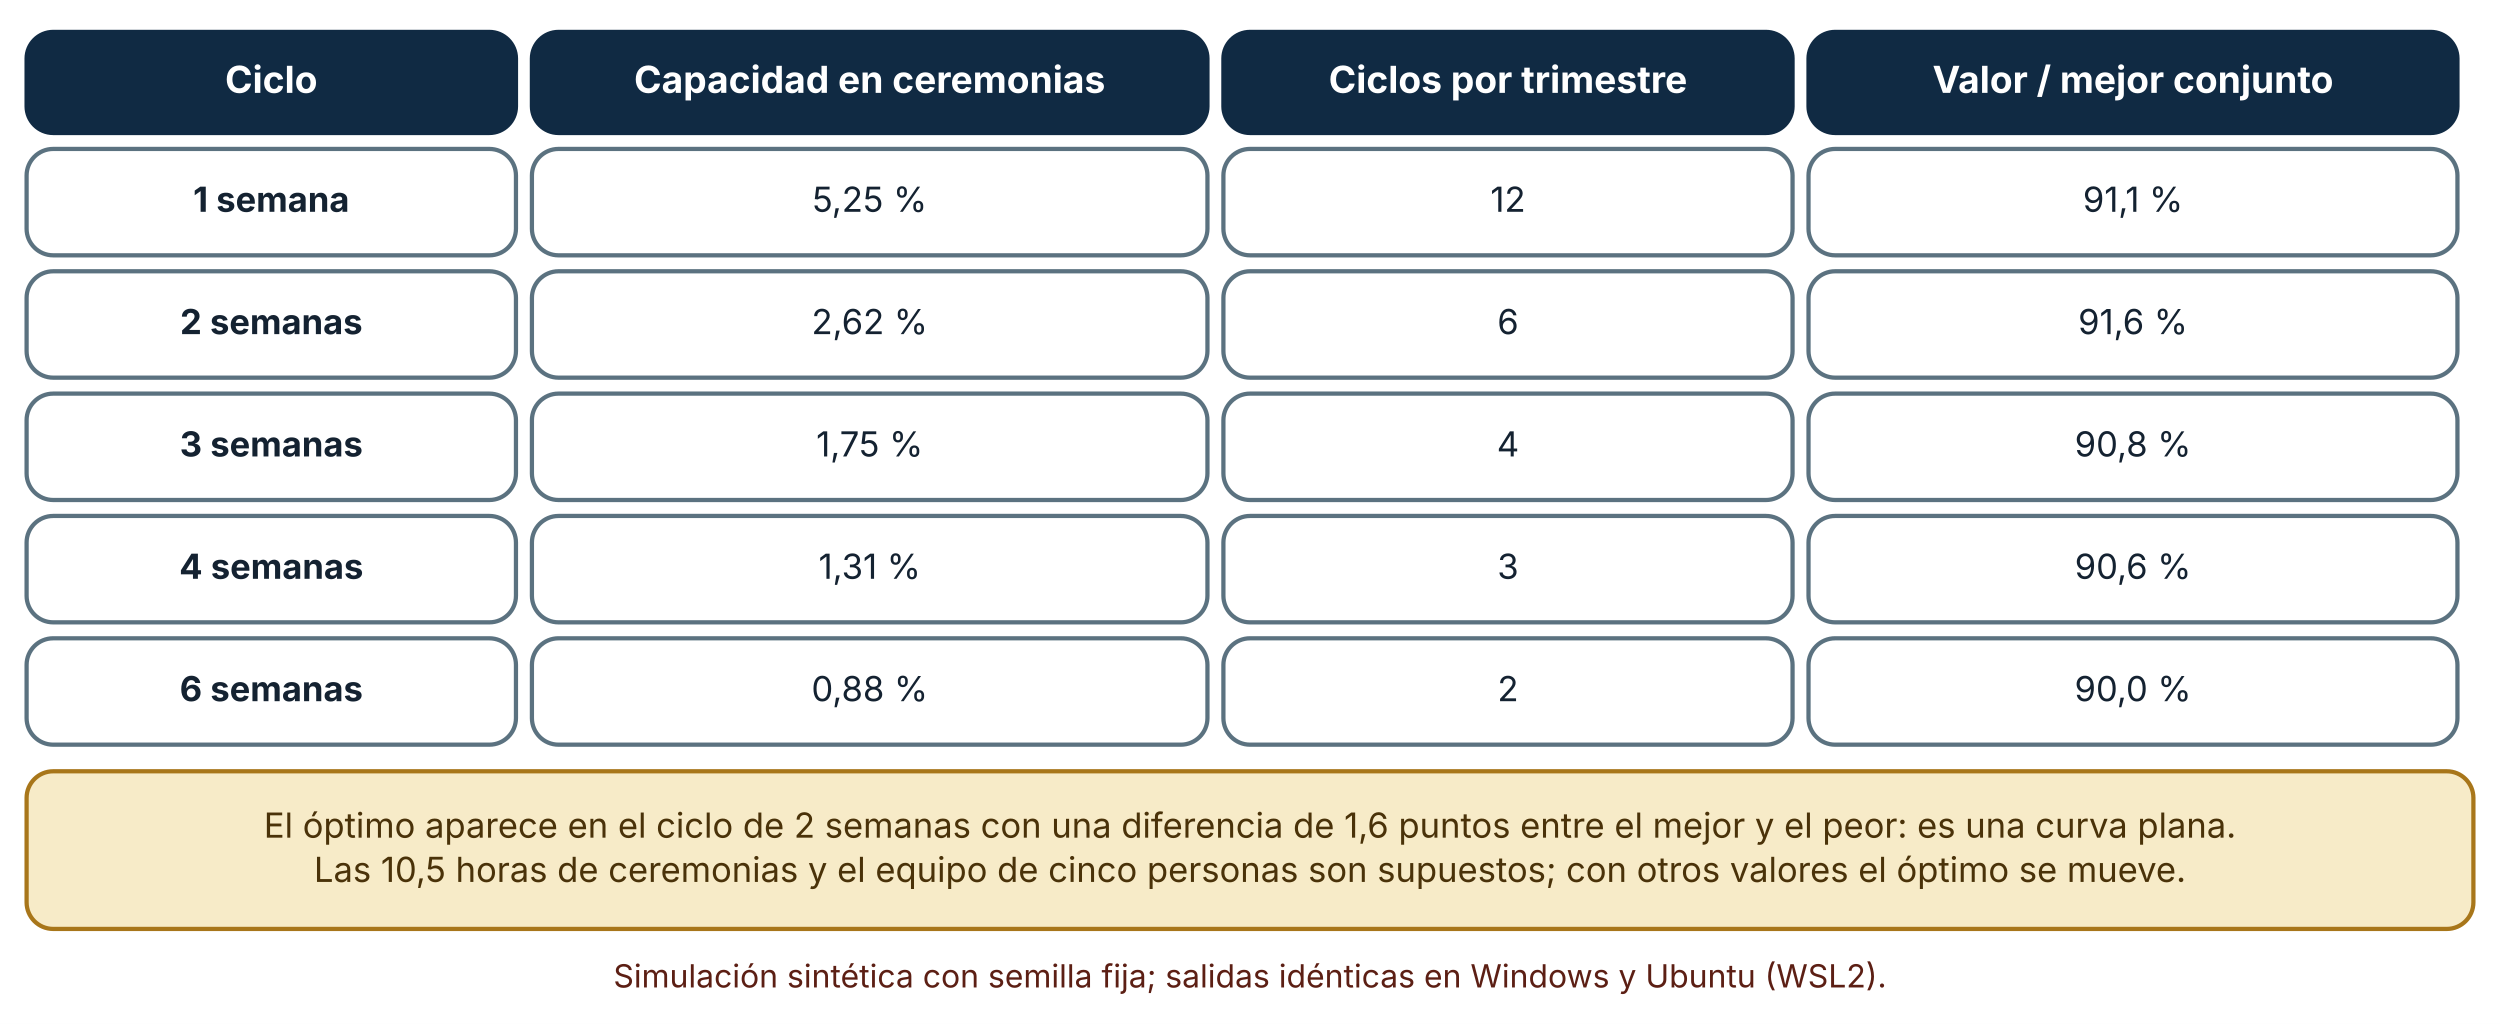
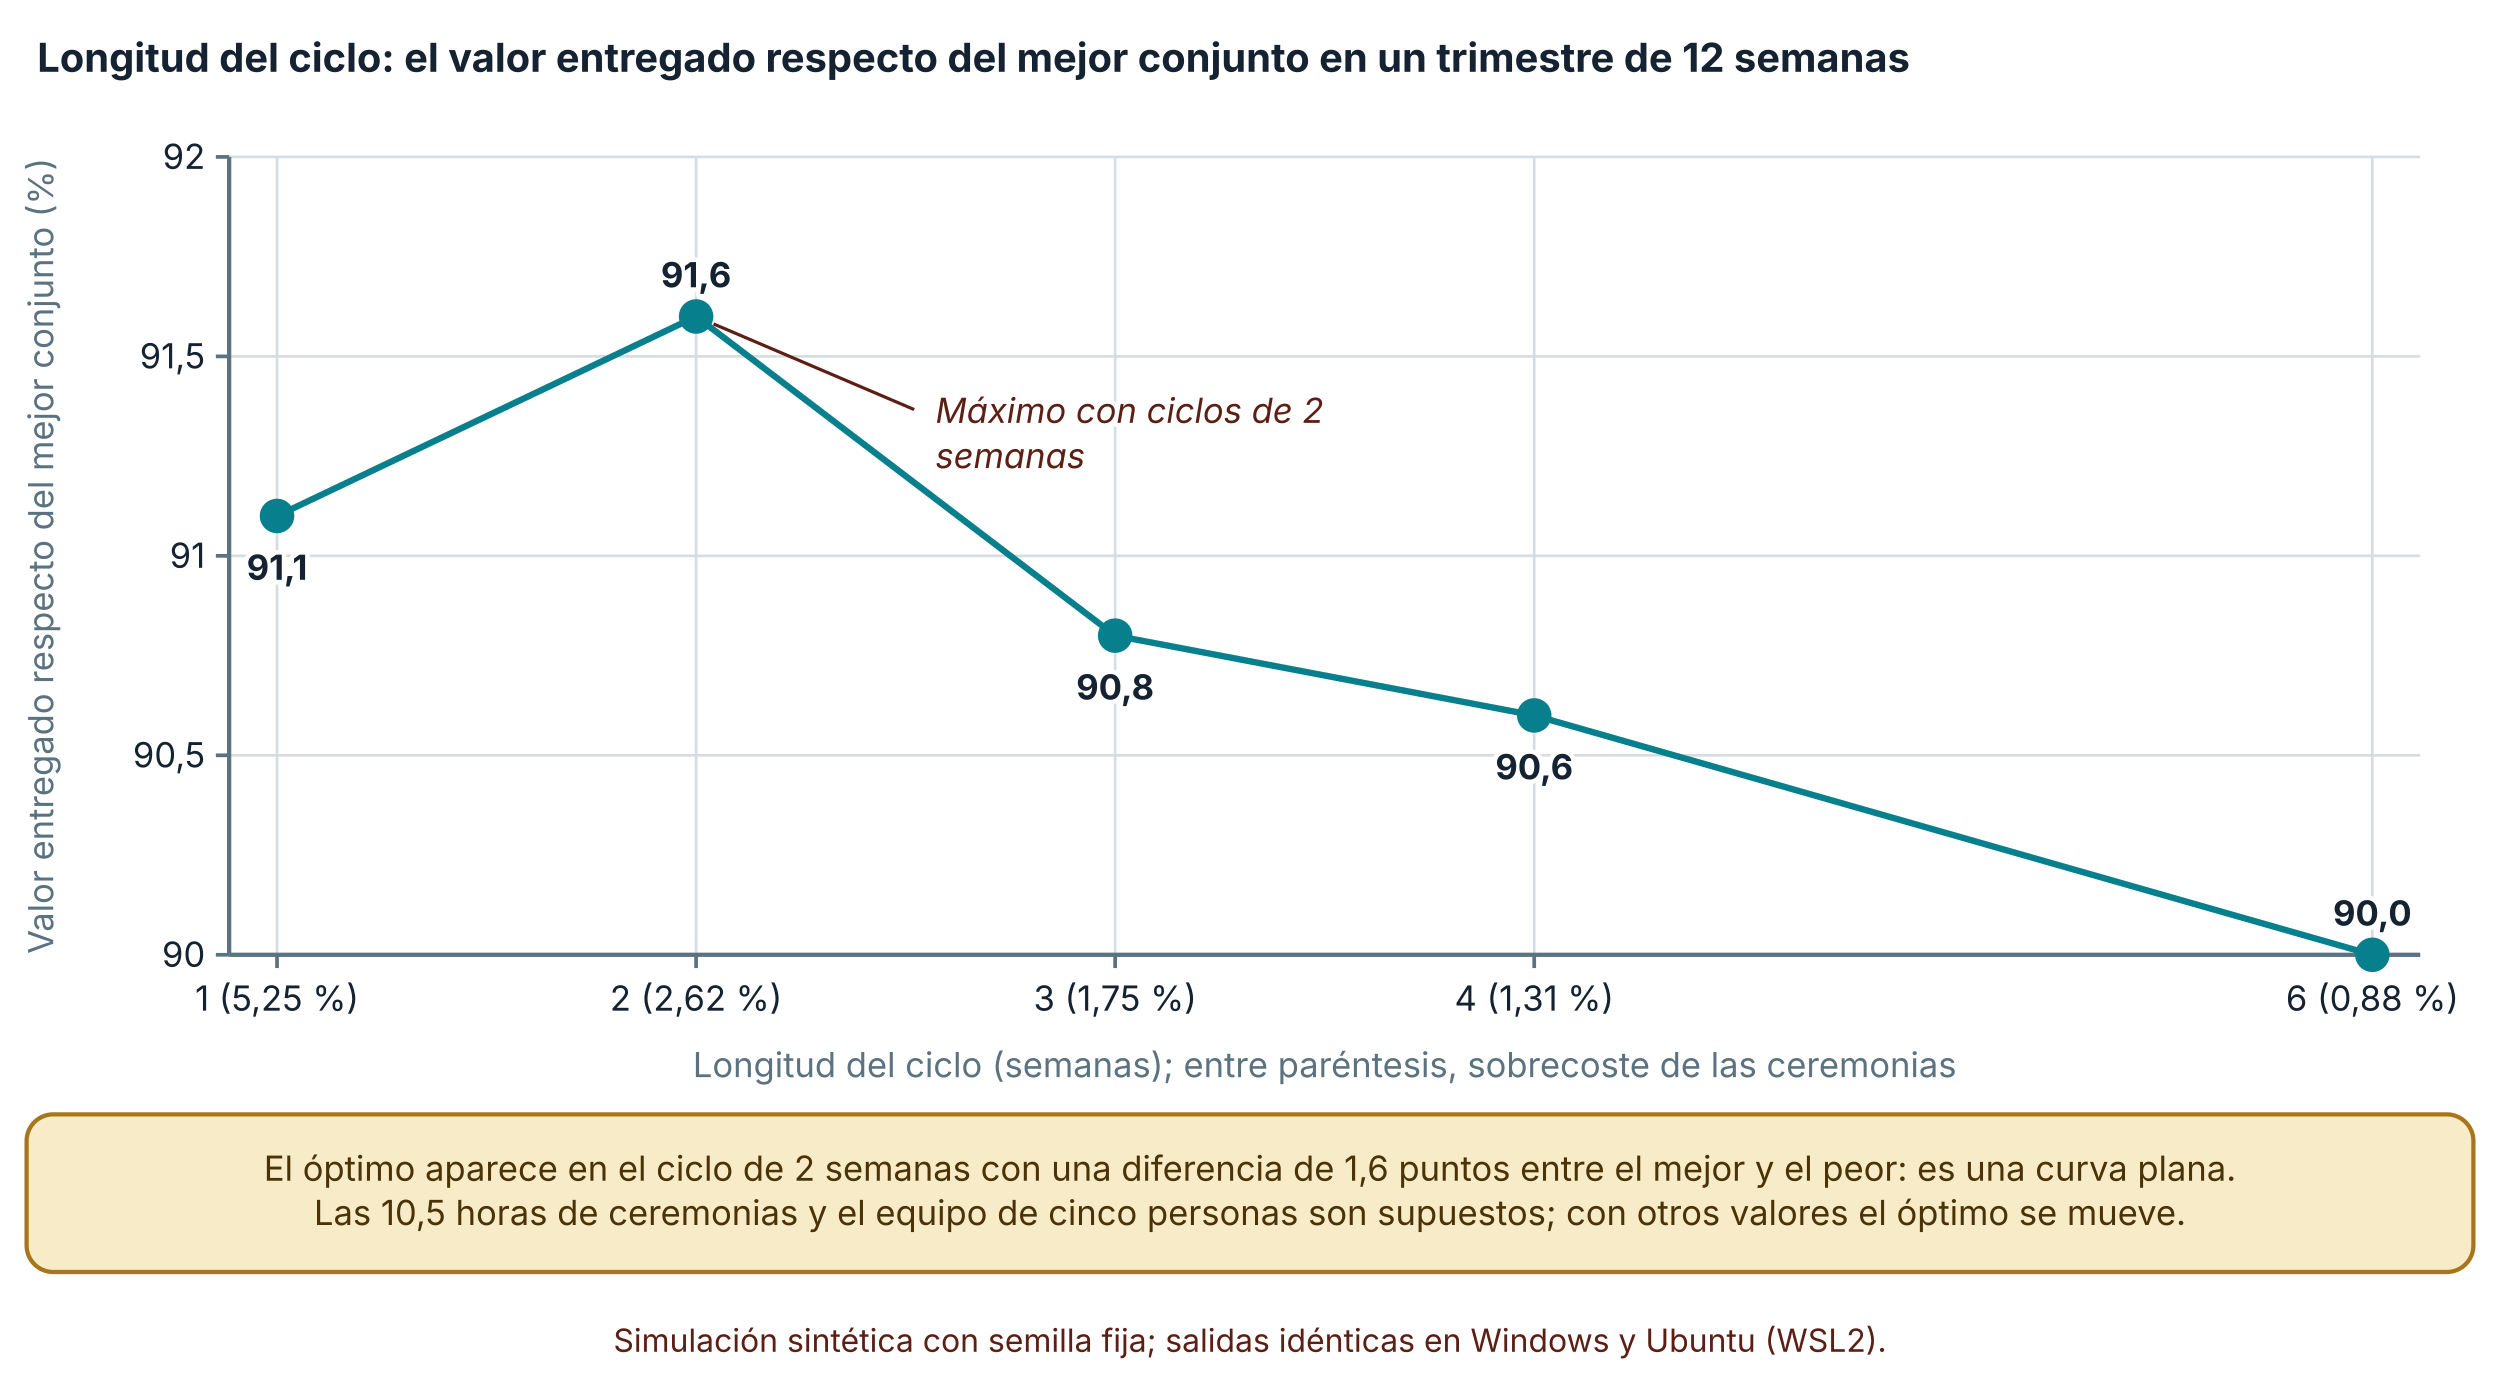
- <svg xmlns="http://www.w3.org/2000/svg" viewBox="0 0 940 385" width="940" height="385" role="img" aria-labelledby="t d" font-family="Inter, 'Segoe UI', system-ui, -apple-system, sans-serif">
+ <svg xmlns="http://www.w3.org/2000/svg" viewBox="0 0 940 526" width="940" height="526" role="img" aria-labelledby="t d" font-family="Inter, 'Segoe UI', system-ui, -apple-system, sans-serif">
  <defs>
    <marker id="arrow" viewBox="0 0 10 10" refX="9" refY="5" markerWidth="8" markerHeight="8" orient="auto-start-reverse">
      <path d="M0,0 L10,5 L0,10 z" fill="#32505f" />
    </marker>
    <marker id="arrow-coral" viewBox="0 0 10 10" refX="9" refY="5" markerWidth="8" markerHeight="8" orient="auto-start-reverse">
      <path d="M0,0 L10,5 L0,10 z" fill="#c0432f" />
    </marker>
  </defs>
-   <rect width="940" height="385" fill="#ffffff" />
-   <rect x="10" y="12" width="184" height="38" rx="10" fill="#102a43" stroke="#102a43" stroke-width="1.6" />
-   <text x="102" y="34.92" font-size="14" text-anchor="middle" font-weight="700" fill="#ffffff">
-     <tspan x="102" dy="0">Ciclo</tspan>
+   <rect width="940" height="526" fill="#ffffff" />
+   <text x="14" y="27" font-size="15" text-anchor="start" font-weight="700" fill="#142231">
+     <tspan x="14" dy="0">Longitud del ciclo: el valor entregado respecto del mejor conjunto en un trimestre de 12 semanas</tspan>
  </text>
-   <rect x="200" y="12" width="254" height="38" rx="10" fill="#102a43" stroke="#102a43" stroke-width="1.6" />
-   <text x="327" y="34.92" font-size="14" text-anchor="middle" font-weight="700" fill="#ffffff">
-     <tspan x="327" dy="0">Capacidad en ceremonias</tspan>
+   <line x1="86.16" y1="359" x2="910" y2="359" stroke="#d5dde1" stroke-width="1" />
+   <line x1="81.16" y1="359" x2="86.16" y2="359" stroke="#5b7280" stroke-width="1.4" />
+   <text x="77.16" y="363.5" font-size="13" text-anchor="end" font-weight="400" fill="#142231">
+     <tspan x="77.16" dy="0">90</tspan>
  </text>
-   <rect x="460" y="12" width="214" height="38" rx="10" fill="#102a43" stroke="#102a43" stroke-width="1.6" />
-   <text x="567" y="34.92" font-size="14" text-anchor="middle" font-weight="700" fill="#ffffff">
-     <tspan x="567" dy="0">Ciclos por trimestre</tspan>
+   <line x1="86.16" y1="284" x2="910" y2="284" stroke="#d5dde1" stroke-width="1" />
+   <line x1="81.16" y1="284" x2="86.16" y2="284" stroke="#5b7280" stroke-width="1.4" />
+   <text x="77.16" y="288.5" font-size="13" text-anchor="end" font-weight="400" fill="#142231">
+     <tspan x="77.16" dy="0">90,5</tspan>
  </text>
-   <rect x="680" y="12" width="244" height="38" rx="10" fill="#102a43" stroke="#102a43" stroke-width="1.6" />
-   <text x="802" y="34.92" font-size="14" text-anchor="middle" font-weight="700" fill="#ffffff">
-     <tspan x="802" dy="0">Valor / mejor conjunto</tspan>
+   <line x1="86.16" y1="209" x2="910" y2="209" stroke="#d5dde1" stroke-width="1" />
+   <line x1="81.16" y1="209" x2="86.16" y2="209" stroke="#5b7280" stroke-width="1.4" />
+   <text x="77.16" y="213.5" font-size="13" text-anchor="end" font-weight="400" fill="#142231">
+     <tspan x="77.16" dy="0">91</tspan>
  </text>
-   <rect x="10" y="56" width="184" height="40" rx="10" fill="#ffffff" stroke="#5b7280" stroke-width="1.6" />
-   <text x="102" y="79.64" font-size="13" text-anchor="middle" font-weight="700" fill="#142231">
-     <tspan x="102" dy="0">1 semana</tspan>
+   <line x1="86.16" y1="134" x2="910" y2="134" stroke="#d5dde1" stroke-width="1" />
+   <line x1="81.16" y1="134" x2="86.16" y2="134" stroke="#5b7280" stroke-width="1.4" />
+   <text x="77.16" y="138.5" font-size="13" text-anchor="end" font-weight="400" fill="#142231">
+     <tspan x="77.16" dy="0">91,5</tspan>
  </text>
-   <rect x="200" y="56" width="254" height="40" rx="10" fill="#ffffff" stroke="#5b7280" stroke-width="1.6" />
-   <text x="327" y="79.64" font-size="13" text-anchor="middle" font-weight="400" fill="#142231">
-     <tspan x="327" dy="0">5,25 %</tspan>
+   <line x1="86.16" y1="59" x2="910" y2="59" stroke="#d5dde1" stroke-width="1" />
+   <line x1="81.16" y1="59" x2="86.16" y2="59" stroke="#5b7280" stroke-width="1.4" />
+   <text x="77.16" y="63.5" font-size="13" text-anchor="end" font-weight="400" fill="#142231">
+     <tspan x="77.16" dy="0">92</tspan>
  </text>
-   <rect x="460" y="56" width="214" height="40" rx="10" fill="#ffffff" stroke="#5b7280" stroke-width="1.6" />
-   <text x="567" y="79.64" font-size="13" text-anchor="middle" font-weight="400" fill="#142231">
-     <tspan x="567" dy="0">12</tspan>
+   <line x1="86.16" y1="59" x2="86.16" y2="359" stroke="#5b7280" stroke-width="1.6" />
+   <line x1="104.16" y1="59" x2="104.16" y2="359" stroke="#d5dde1" stroke-width="1" />
+   <line x1="104.16" y1="359" x2="104.16" y2="364" stroke="#5b7280" stroke-width="1.4" />
+   <text x="104.16" y="380" font-size="13" text-anchor="middle" font-weight="400" fill="#142231">
+     <tspan x="104.16" dy="0">1 (5,25 %)</tspan>
  </text>
-   <rect x="680" y="56" width="244" height="40" rx="10" fill="#ffffff" stroke="#5b7280" stroke-width="1.6" />
-   <text x="802" y="79.64" font-size="13" text-anchor="middle" font-weight="400" fill="#142231">
-     <tspan x="802" dy="0">91,1 %</tspan>
+   <line x1="261.728" y1="59" x2="261.728" y2="359" stroke="#d5dde1" stroke-width="1" />
+   <line x1="261.728" y1="359" x2="261.728" y2="364" stroke="#5b7280" stroke-width="1.4" />
+   <text x="261.728" y="380" font-size="13" text-anchor="middle" font-weight="400" fill="#142231">
+     <tspan x="261.728" dy="0">2 (2,62 %)</tspan>
  </text>
-   <rect x="10" y="102" width="184" height="40" rx="10" fill="#ffffff" stroke="#5b7280" stroke-width="1.6" />
-   <text x="102" y="125.64" font-size="13" text-anchor="middle" font-weight="700" fill="#142231">
-     <tspan x="102" dy="0">2 semanas</tspan>
+   <line x1="419.296" y1="59" x2="419.296" y2="359" stroke="#d5dde1" stroke-width="1" />
+   <line x1="419.296" y1="359" x2="419.296" y2="364" stroke="#5b7280" stroke-width="1.4" />
+   <text x="419.296" y="380" font-size="13" text-anchor="middle" font-weight="400" fill="#142231">
+     <tspan x="419.296" dy="0">3 (1,75 %)</tspan>
  </text>
-   <rect x="200" y="102" width="254" height="40" rx="10" fill="#ffffff" stroke="#5b7280" stroke-width="1.6" />
-   <text x="327" y="125.64" font-size="13" text-anchor="middle" font-weight="400" fill="#142231">
-     <tspan x="327" dy="0">2,62 %</tspan>
+   <line x1="576.864" y1="59" x2="576.864" y2="359" stroke="#d5dde1" stroke-width="1" />
+   <line x1="576.864" y1="359" x2="576.864" y2="364" stroke="#5b7280" stroke-width="1.4" />
+   <text x="576.864" y="380" font-size="13" text-anchor="middle" font-weight="400" fill="#142231">
+     <tspan x="576.864" dy="0">4 (1,31 %)</tspan>
  </text>
-   <rect x="460" y="102" width="214" height="40" rx="10" fill="#ffffff" stroke="#5b7280" stroke-width="1.6" />
-   <text x="567" y="125.64" font-size="13" text-anchor="middle" font-weight="400" fill="#142231">
-     <tspan x="567" dy="0">6</tspan>
+   <line x1="892" y1="59" x2="892" y2="359" stroke="#d5dde1" stroke-width="1" />
+   <line x1="892" y1="359" x2="892" y2="364" stroke="#5b7280" stroke-width="1.4" />
+   <text x="892" y="380" font-size="13" text-anchor="middle" font-weight="400" fill="#142231">
+     <tspan x="892" dy="0">6 (0,88 %)</tspan>
  </text>
-   <rect x="680" y="102" width="244" height="40" rx="10" fill="#ffffff" stroke="#5b7280" stroke-width="1.6" />
-   <text x="802" y="125.64" font-size="13" text-anchor="middle" font-weight="400" fill="#142231">
-     <tspan x="802" dy="0">91,6 %</tspan>
+   <line x1="86.16" y1="359" x2="910" y2="359" stroke="#5b7280" stroke-width="1.6" />
+   <text x="20" y="209" font-size="13" text-anchor="middle" font-weight="400" fill="#5b7280" transform="rotate(-90 20 209)">Valor entregado respecto del mejor conjunto (%)</text>
+   <text x="498.08" y="405" font-size="13" text-anchor="middle" font-weight="400" fill="#5b7280">
+     <tspan x="498.08" dy="0">Longitud del ciclo (semanas); entre paréntesis, sobrecoste de las ceremonias</tspan>
  </text>
-   <rect x="10" y="148" width="184" height="40" rx="10" fill="#ffffff" stroke="#5b7280" stroke-width="1.6" />
-   <text x="102" y="171.64" font-size="13" text-anchor="middle" font-weight="700" fill="#142231">
-     <tspan x="102" dy="0">3 semanas</tspan>
+   <polyline points="104.16,194 261.728,119 419.296,239 576.864,269 892,359" fill="none" stroke="#087f8c" stroke-width="2.4" />
+   <circle cx="104.16" cy="194" r="5.5" fill="#087f8c" stroke="#087f8c" stroke-width="2" />
+   <text x="104.16" y="218" font-size="13" text-anchor="middle" font-weight="700" fill="#142231" stroke="#ffffff" stroke-width="3.5" stroke-linejoin="round" paint-order="stroke">
+     <tspan x="104.16" dy="0">91,1</tspan>
  </text>
-   <rect x="200" y="148" width="254" height="40" rx="10" fill="#ffffff" stroke="#5b7280" stroke-width="1.6" />
-   <text x="327" y="171.64" font-size="13" text-anchor="middle" font-weight="400" fill="#142231">
-     <tspan x="327" dy="0">1,75 %</tspan>
+   <circle cx="261.728" cy="119" r="5.5" fill="#087f8c" stroke="#087f8c" stroke-width="2" />
+   <text x="261.728" y="108" font-size="13" text-anchor="middle" font-weight="700" fill="#142231" stroke="#ffffff" stroke-width="3.5" stroke-linejoin="round" paint-order="stroke">
+     <tspan x="261.728" dy="0">91,6</tspan>
  </text>
-   <rect x="460" y="148" width="214" height="40" rx="10" fill="#ffffff" stroke="#5b7280" stroke-width="1.6" />
-   <text x="567" y="171.64" font-size="13" text-anchor="middle" font-weight="400" fill="#142231">
-     <tspan x="567" dy="0">4</tspan>
+   <circle cx="419.296" cy="239" r="5.5" fill="#087f8c" stroke="#087f8c" stroke-width="2" />
+   <text x="419.296" y="263" font-size="13" text-anchor="middle" font-weight="700" fill="#142231" stroke="#ffffff" stroke-width="3.5" stroke-linejoin="round" paint-order="stroke">
+     <tspan x="419.296" dy="0">90,8</tspan>
  </text>
-   <rect x="680" y="148" width="244" height="40" rx="10" fill="#ffffff" stroke="#5b7280" stroke-width="1.6" />
-   <text x="802" y="171.64" font-size="13" text-anchor="middle" font-weight="400" fill="#142231">
-     <tspan x="802" dy="0">90,8 %</tspan>
+   <circle cx="576.864" cy="269" r="5.5" fill="#087f8c" stroke="#087f8c" stroke-width="2" />
+   <text x="576.864" y="293" font-size="13" text-anchor="middle" font-weight="700" fill="#142231" stroke="#ffffff" stroke-width="3.5" stroke-linejoin="round" paint-order="stroke">
+     <tspan x="576.864" dy="0">90,6</tspan>
  </text>
-   <rect x="10" y="194" width="184" height="40" rx="10" fill="#ffffff" stroke="#5b7280" stroke-width="1.6" />
-   <text x="102" y="217.64" font-size="13" text-anchor="middle" font-weight="700" fill="#142231">
-     <tspan x="102" dy="0">4 semanas</tspan>
+   <circle cx="892" cy="359" r="5.5" fill="#087f8c" stroke="#087f8c" stroke-width="2" />
+   <text x="892" y="348" font-size="13" text-anchor="middle" font-weight="700" fill="#142231" stroke="#ffffff" stroke-width="3.5" stroke-linejoin="round" paint-order="stroke">
+     <tspan x="892" dy="0">90,0</tspan>
  </text>
-   <rect x="200" y="194" width="254" height="40" rx="10" fill="#ffffff" stroke="#5b7280" stroke-width="1.6" />
-   <text x="327" y="217.64" font-size="13" text-anchor="middle" font-weight="400" fill="#142231">
-     <tspan x="327" dy="0">1,31 %</tspan>
+   <text x="351.728" y="159" font-size="13" text-anchor="start" font-weight="400" fill="#5c1f14" font-style="italic" stroke="#ffffff" stroke-width="3.5" stroke-linejoin="round" paint-order="stroke">
+     <tspan x="351.728" dy="0">Máximo con ciclos de 2</tspan>
  </text>
-   <rect x="460" y="194" width="214" height="40" rx="10" fill="#ffffff" stroke="#5b7280" stroke-width="1.6" />
-   <text x="567" y="217.64" font-size="13" text-anchor="middle" font-weight="400" fill="#142231">
-     <tspan x="567" dy="0">3</tspan>
+   <text x="351.728" y="176" font-size="13" text-anchor="start" font-weight="400" fill="#5c1f14" font-style="italic" stroke="#ffffff" stroke-width="3.5" stroke-linejoin="round" paint-order="stroke">
+     <tspan x="351.728" dy="0">semanas</tspan>
  </text>
-   <rect x="680" y="194" width="244" height="40" rx="10" fill="#ffffff" stroke="#5b7280" stroke-width="1.6" />
-   <text x="802" y="217.64" font-size="13" text-anchor="middle" font-weight="400" fill="#142231">
-     <tspan x="802" dy="0">90,6 %</tspan>
-   </text>
-   <rect x="10" y="240" width="184" height="40" rx="10" fill="#ffffff" stroke="#5b7280" stroke-width="1.6" />
-   <text x="102" y="263.64" font-size="13" text-anchor="middle" font-weight="700" fill="#142231">
-     <tspan x="102" dy="0">6 semanas</tspan>
-   </text>
-   <rect x="200" y="240" width="254" height="40" rx="10" fill="#ffffff" stroke="#5b7280" stroke-width="1.6" />
-   <text x="327" y="263.64" font-size="13" text-anchor="middle" font-weight="400" fill="#142231">
-     <tspan x="327" dy="0">0,88 %</tspan>
-   </text>
-   <rect x="460" y="240" width="214" height="40" rx="10" fill="#ffffff" stroke="#5b7280" stroke-width="1.6" />
-   <text x="567" y="263.64" font-size="13" text-anchor="middle" font-weight="400" fill="#142231">
-     <tspan x="567" dy="0">2</tspan>
-   </text>
-   <rect x="680" y="240" width="244" height="40" rx="10" fill="#ffffff" stroke="#5b7280" stroke-width="1.6" />
-   <text x="802" y="263.64" font-size="13" text-anchor="middle" font-weight="400" fill="#142231">
-     <tspan x="802" dy="0">90,0 %</tspan>
-   </text>
-   <rect x="10" y="290" width="920" height="59.28" rx="10" fill="#f7ebc8" stroke="#a8761a" stroke-width="1.6" />
-   <text x="470" y="314.96" font-size="13" text-anchor="middle" font-weight="400" fill="#4a3209">
+   <line x1="268.288" y1="121.8" x2="343.728" y2="154" stroke="#5c1f14" stroke-width="1.2" />
+   <rect x="10" y="419" width="920" height="59.28" rx="10" fill="#f7ebc8" stroke="#a8761a" stroke-width="1.6" />
+   <text x="470" y="443.96" font-size="13" text-anchor="middle" font-weight="400" fill="#4a3209">
    <tspan x="470" dy="0">El óptimo aparece en el ciclo de 2 semanas con una diferencia de 1,6 puntos entre el mejor y el peor: es una curva plana.</tspan>
  </text>
-   <text x="470" y="331.6" font-size="13" text-anchor="middle" font-weight="400" fill="#4a3209">
+   <text x="470" y="460.6" font-size="13" text-anchor="middle" font-weight="400" fill="#4a3209">
    <tspan x="470" dy="0">Las 10,5 horas de ceremonias y el equipo de cinco personas son supuestos; con otros valores el óptimo se mueve.</tspan>
  </text>
-   <text x="470" y="371.28" font-size="12" text-anchor="middle" font-weight="400" fill="#5c1f14">
+   <text x="470" y="508.28" font-size="12" text-anchor="middle" font-weight="400" fill="#5c1f14">
    <tspan x="470" dy="0">Simulación sintética con semilla fija; salidas idénticas en Windows y Ubuntu (WSL2).</tspan>
  </text>
</svg>
